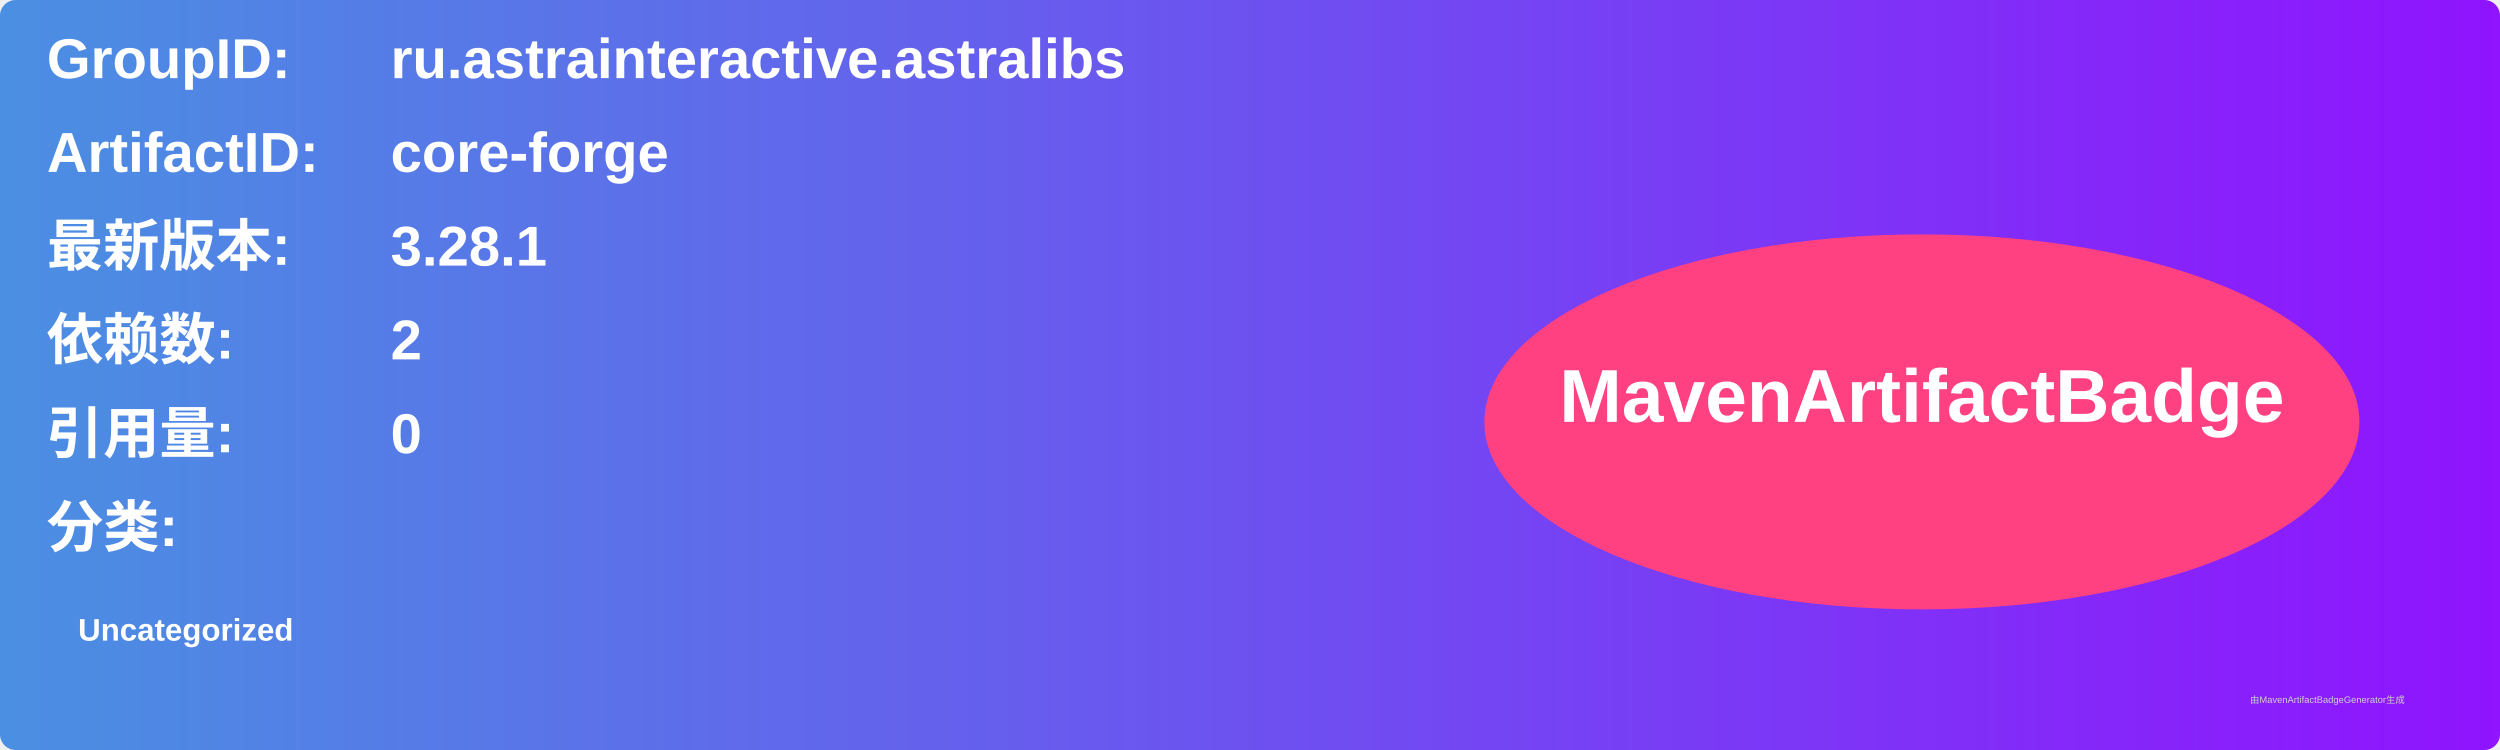
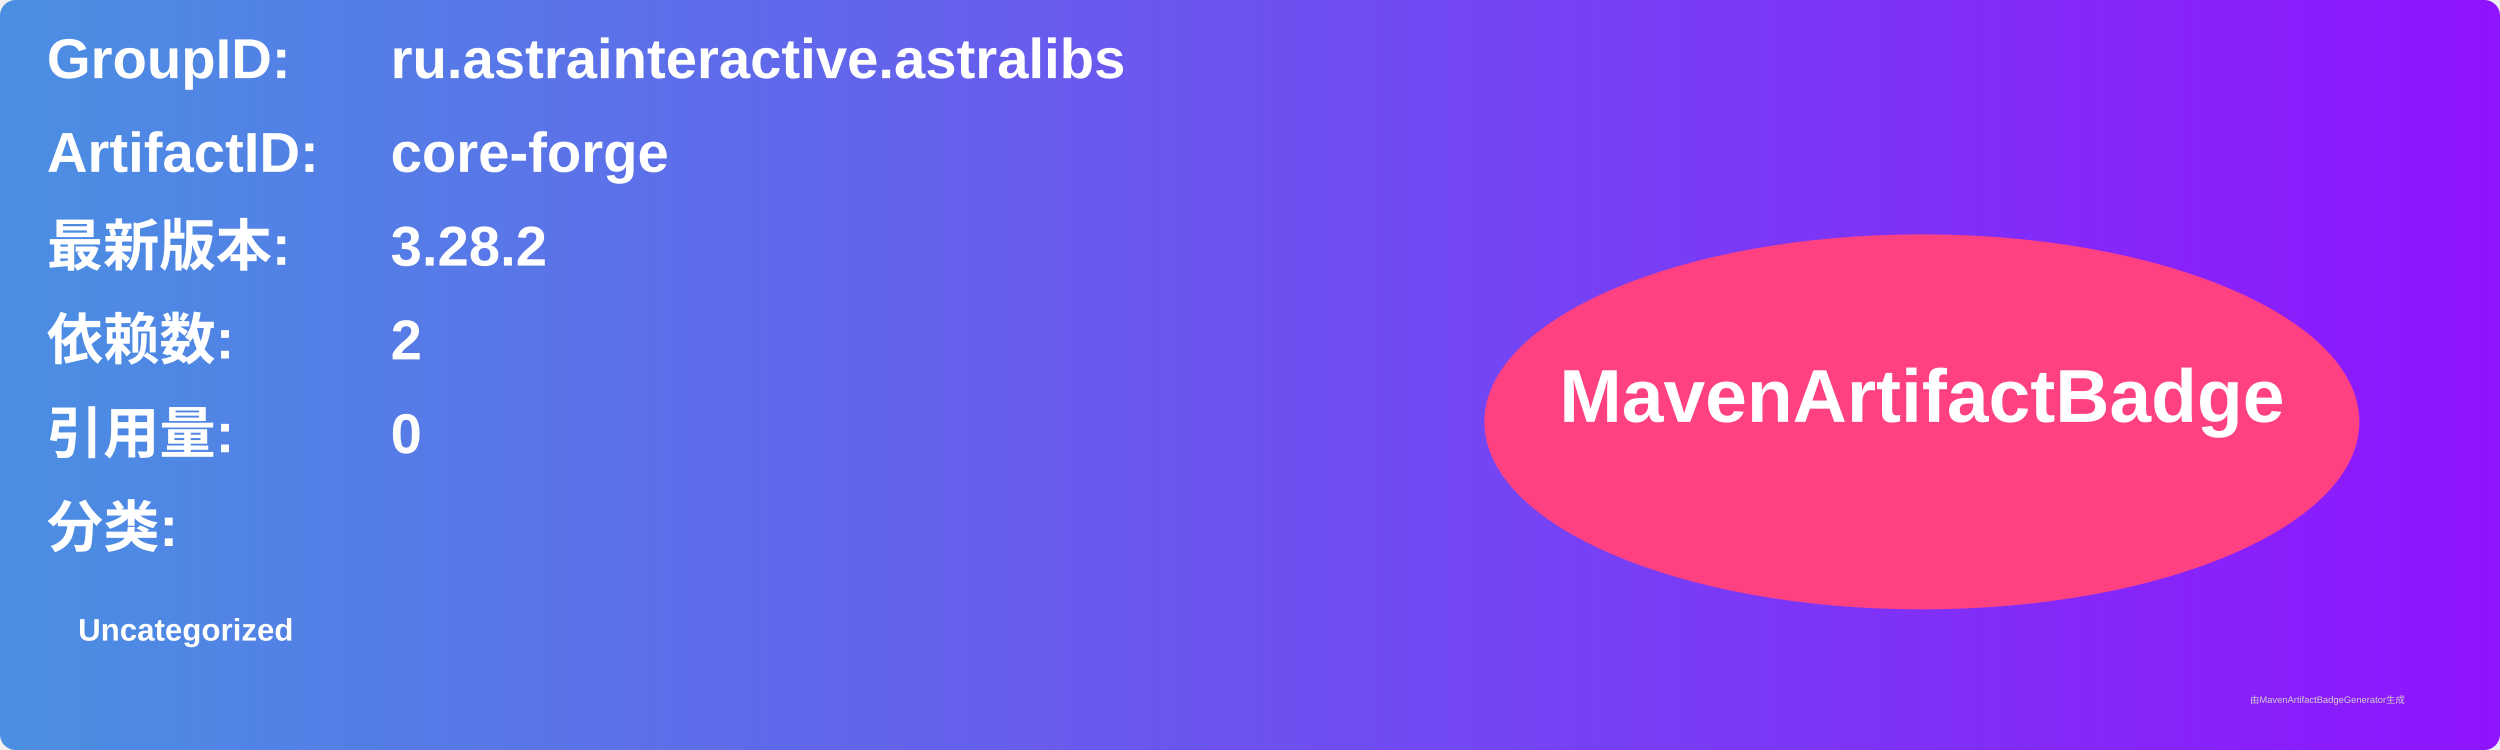
<svg xmlns="http://www.w3.org/2000/svg" width="800" height="240" viewBox="0 0 800 240">
  <linearGradient id="grad" x1="0%" y1="0%" x2="100%" y2="0%">
    <stop offset="0%" stop-color="#4a90e2" />
    <stop offset="100%" stop-color="#9013fe" />
  </linearGradient>
  <rect width="100%" height="100%" rx="5" ry="5" fill="url(#grad)" />
  <g transform="translate(15, 15)">
    <text x="0" y="10" font-family="Arial" font-size="18" fill="white" font-weight="bold" width="260">GroupID:</text>
    <text x="110" y="10" font-family="Arial" font-size="18" fill="white" font-weight="bold" width="460">ru.astrainteractive.astralibs</text>
    <text x="0" y="40" font-family="Arial" font-size="18" fill="white" font-weight="bold" width="260">ArtifactID:</text>
    <text x="110" y="40" font-family="Arial" font-size="18" fill="white" font-weight="bold" width="460">core-forge</text>
    <text x="0" y="70" font-family="Arial" font-size="18" fill="white" font-weight="bold">最新版本:</text>
    <text x="110" y="70" font-family="Arial" font-size="18" fill="white" font-weight="bold">
-       <tspan font-weight="bold">3.28.1</tspan>
+       <tspan font-weight="bold">3.28.2</tspan>
    </text>
    <text x="0" y="100" font-family="Arial" font-size="18" fill="white" font-weight="bold">依赖数: </text>
    <text x="110" y="100" font-family="Arial" font-size="18" fill="white">
      <tspan font-weight="bold">2</tspan>
    </text>
    <text x="0" y="130" font-family="Arial" font-size="18" fill="white" font-weight="bold">引用量: </text>
    <text x="110" y="130" font-family="Arial" font-size="18" fill="white">
      <tspan font-weight="bold">0</tspan>
    </text>
    <text x="0" y="160" font-family="Arial" font-size="18" fill="white" font-weight="bold">分类:</text>
    <text x="10" y="190" font-family="Arial" font-size="10" fill="white">
      <tspan font-weight="bold">Uncategorized</tspan>
    </text>
    <ellipse cx="600" cy="120" rx="140" ry="60" fill="#ff4081" />
    <text x="600" y="120" text-anchor="middle" font-family="Arial" font-size="24" fill="white" font-weight="bold">MavenArtifactBadge</text>
  </g>
  <text x="720" y="225" font-family="Arial" font-size="3" fill="#d0d0d0">由MavenArtifactBadgeGenerator生成</text>
</svg>
